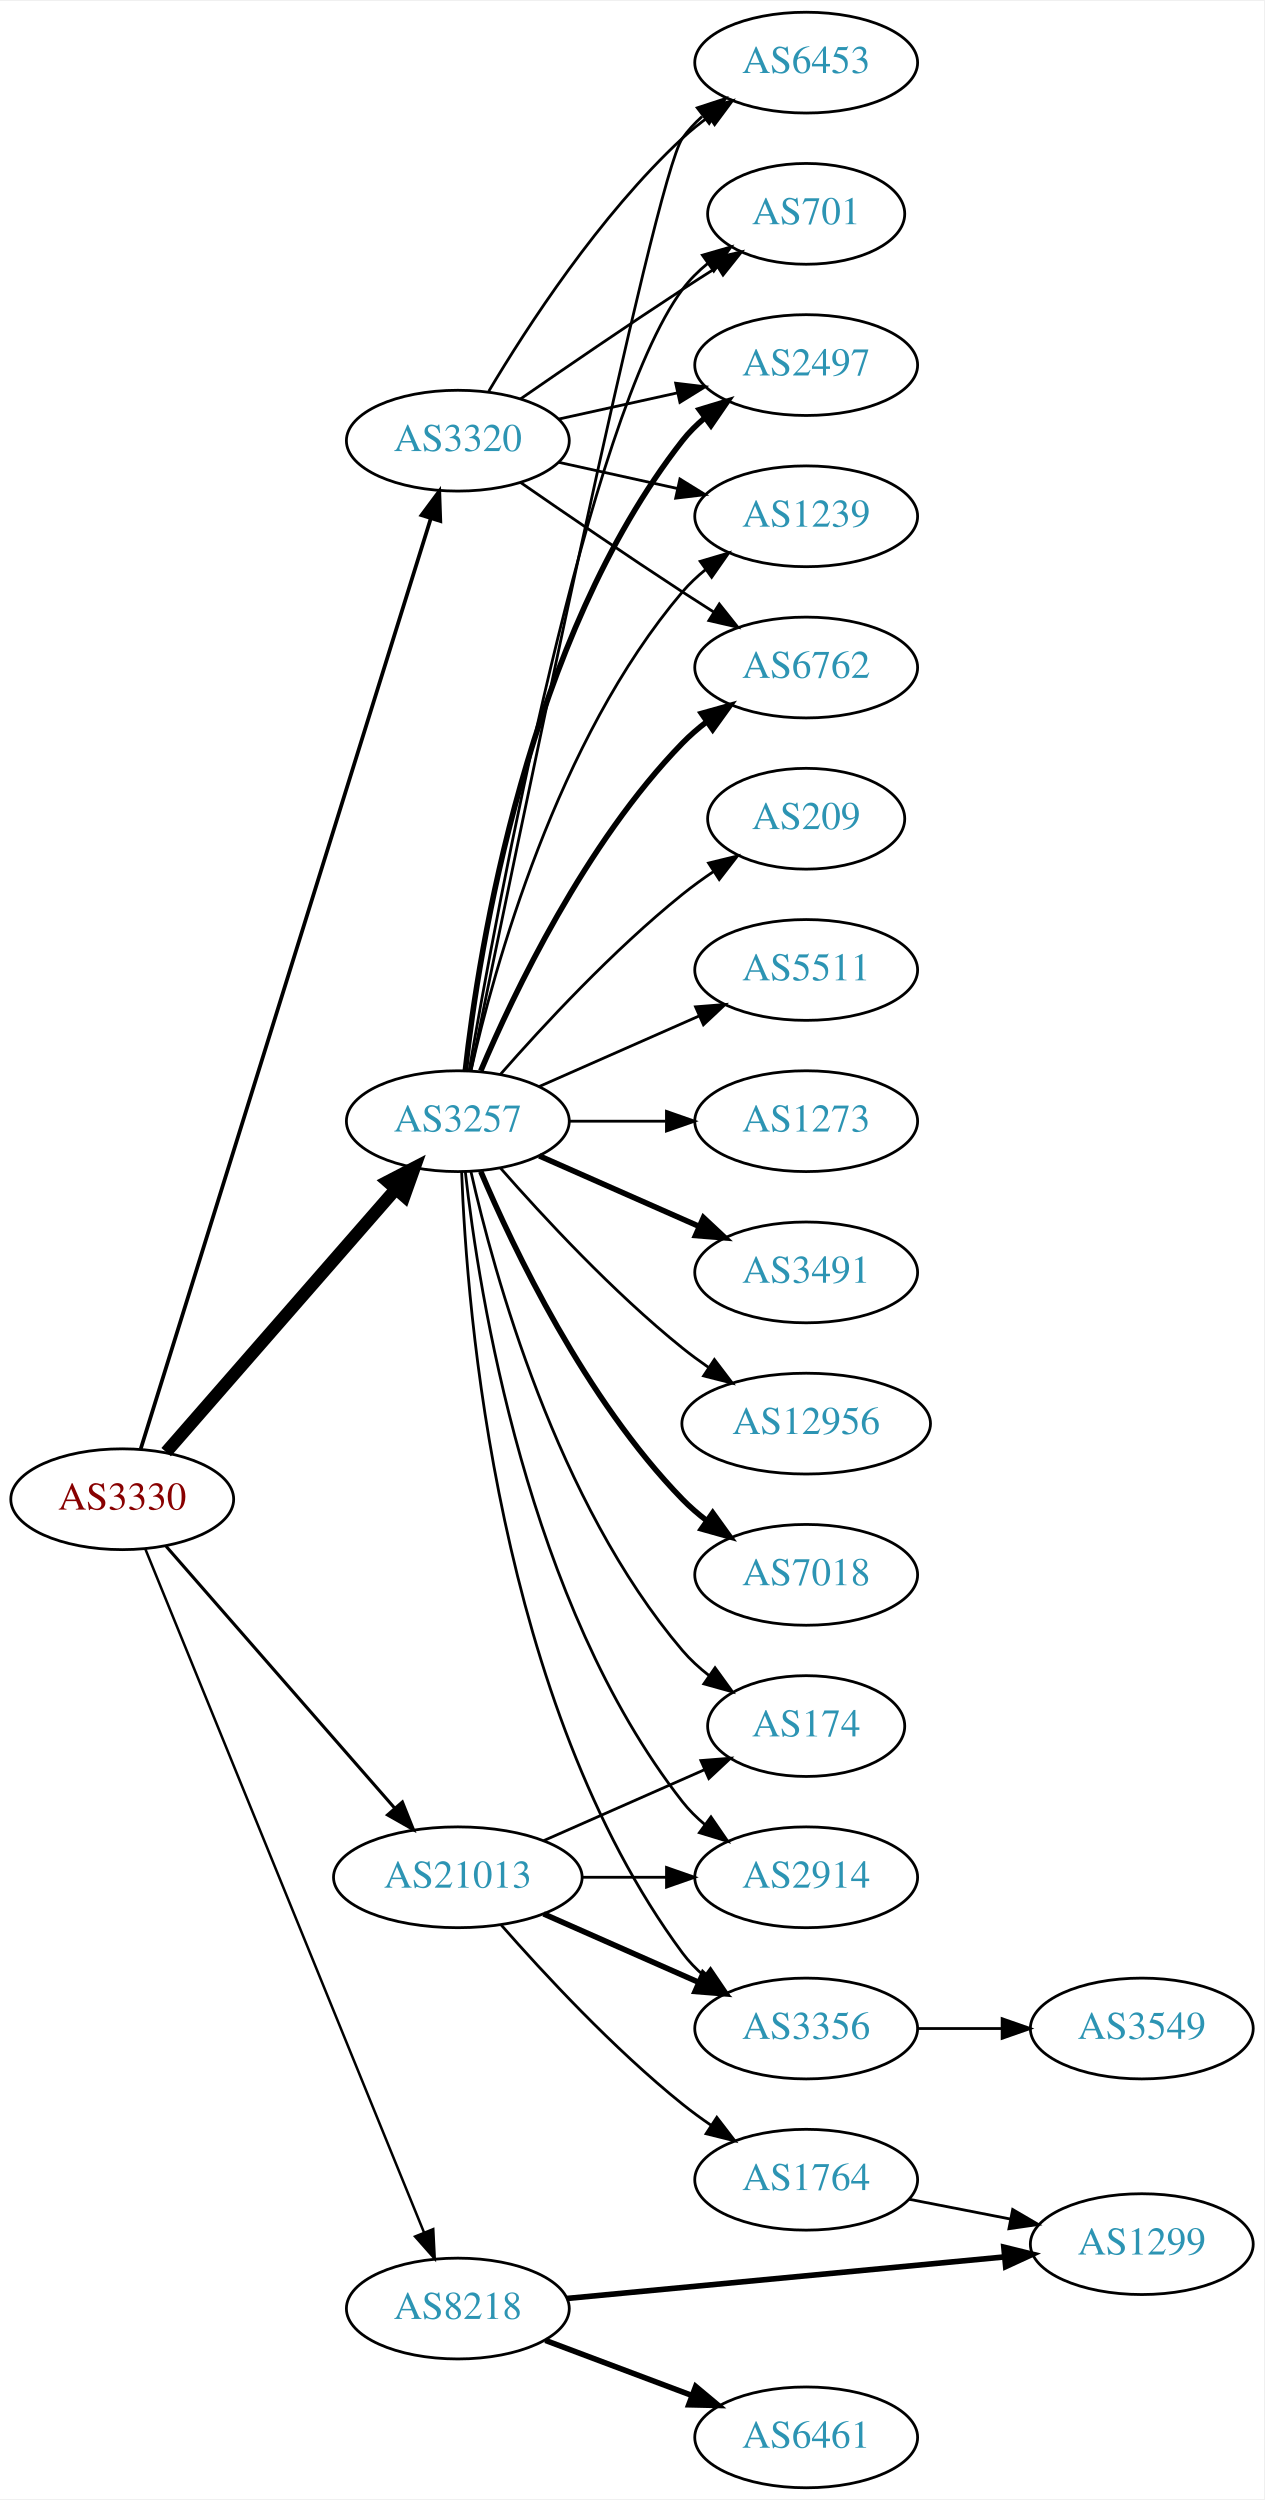
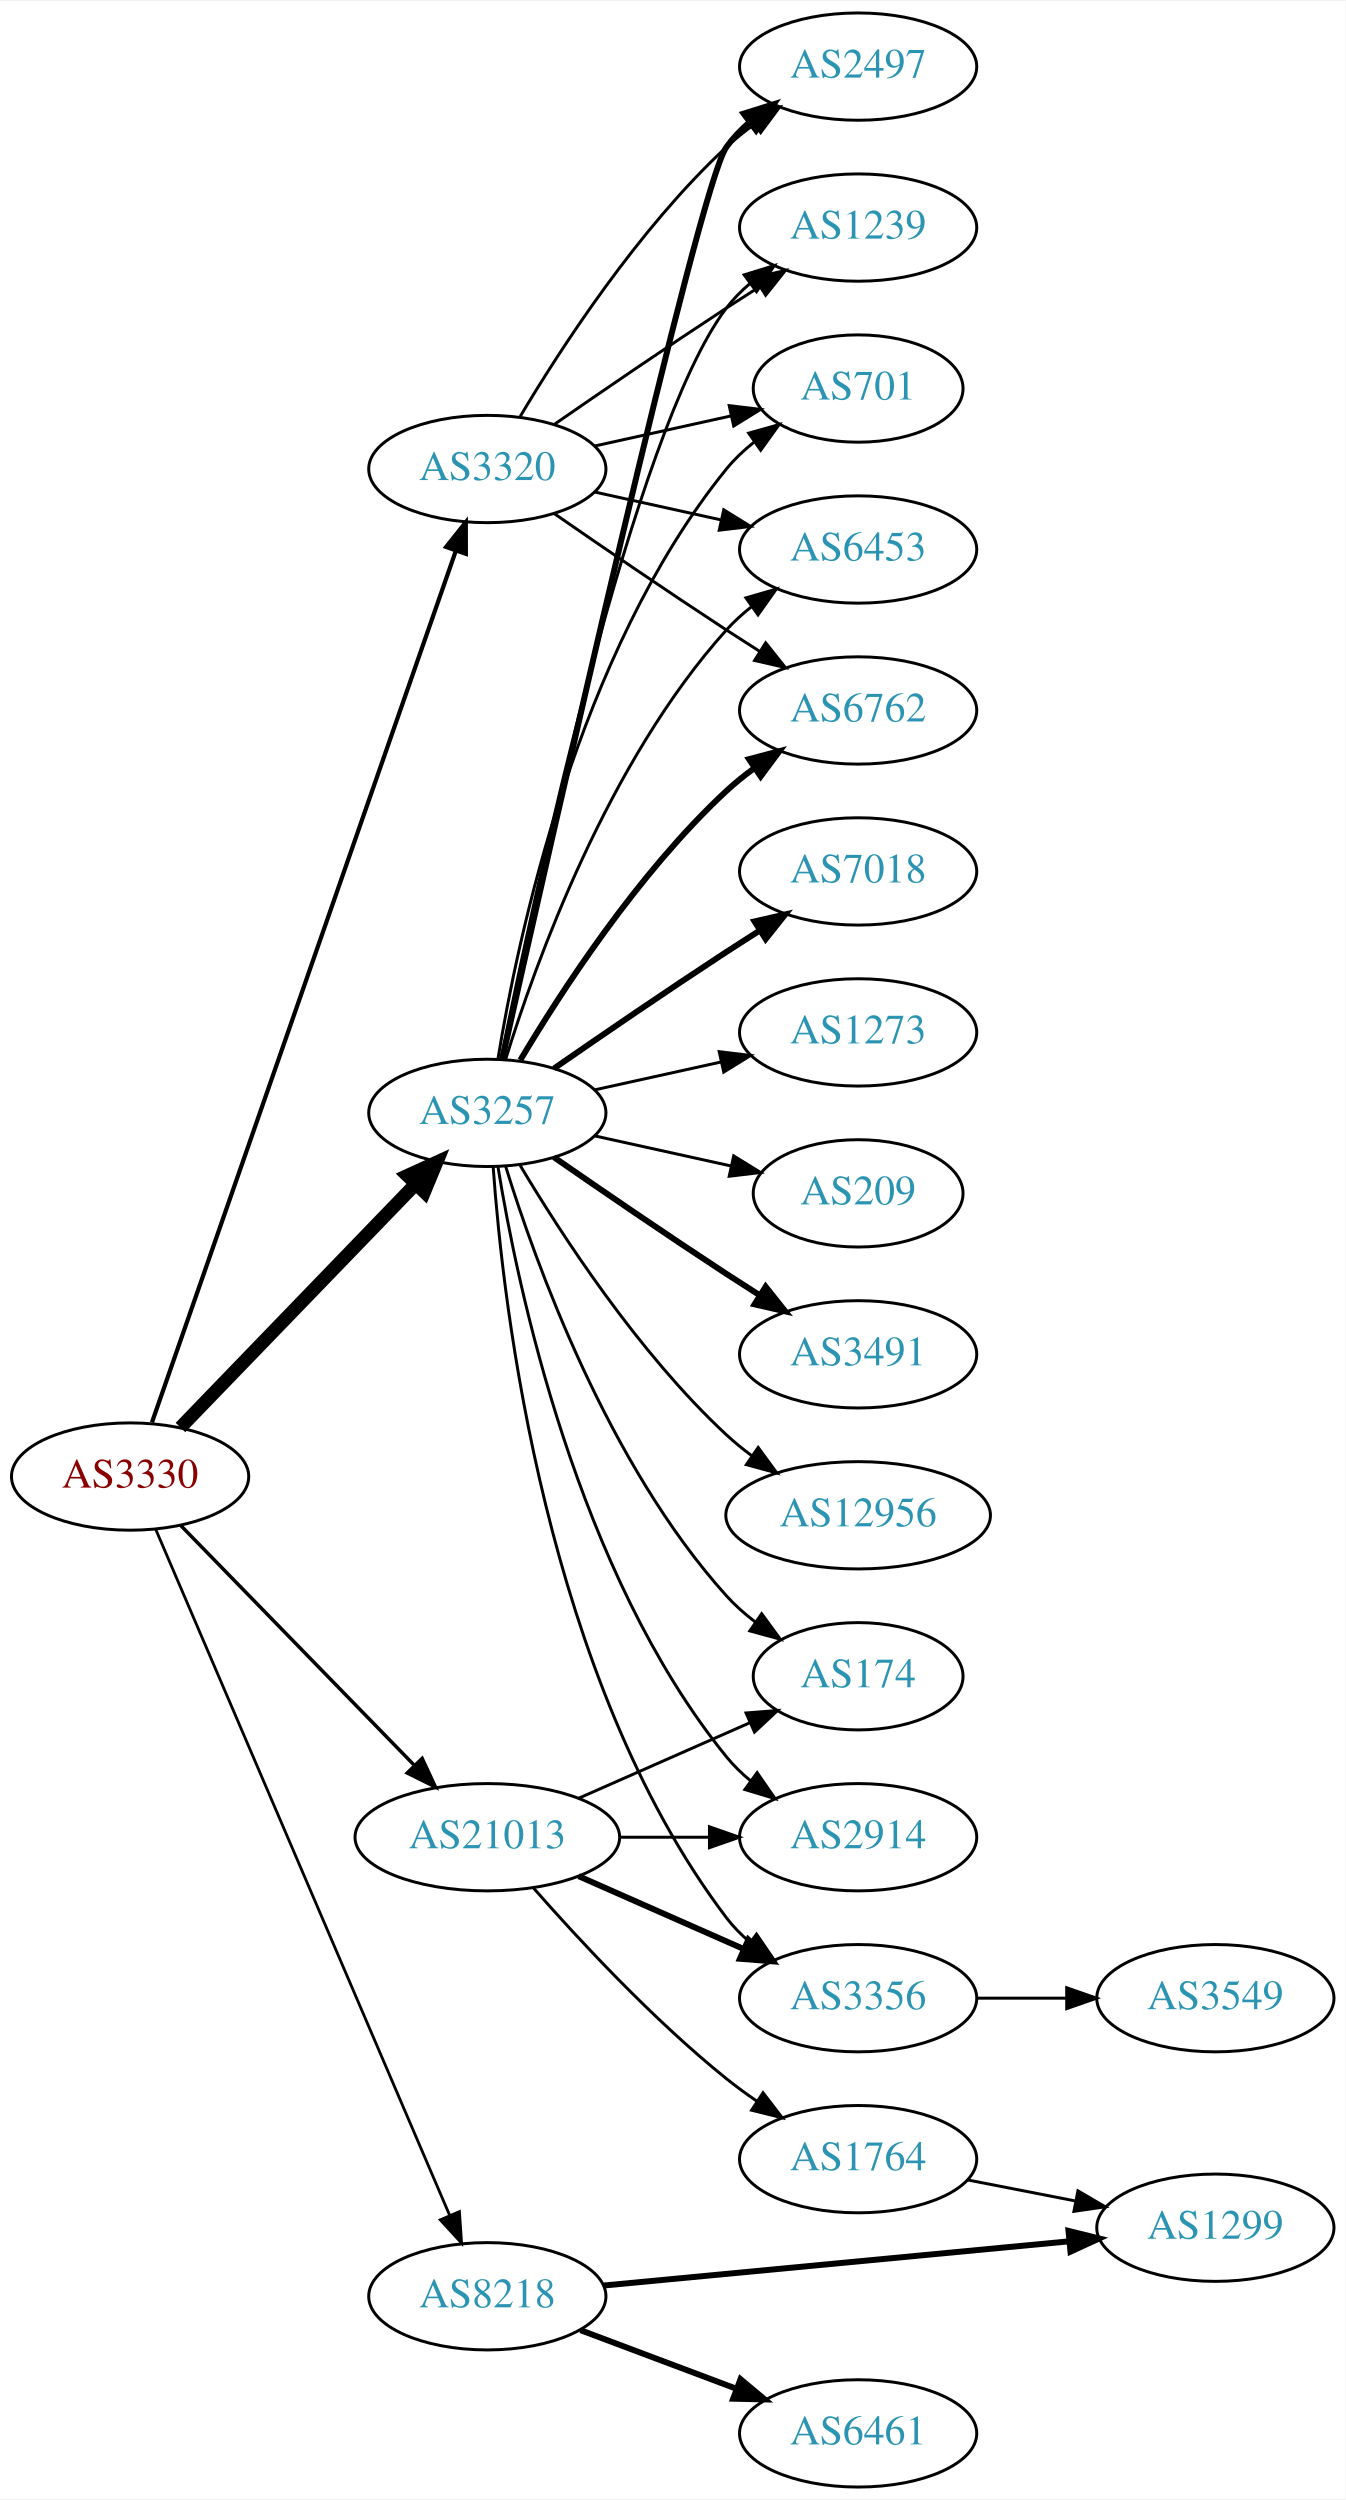
- <svg xmlns="http://www.w3.org/2000/svg" xmlns:xlink="http://www.w3.org/1999/xlink" width="451pt" height="892pt" viewBox="0.00 0.00 451.37 892.00">
-   <g id="graph0" class="graph" transform="scale(1 1) rotate(0) translate(4 888)">
-     <polygon fill="white" stroke="none" points="-4,4 -4,-888 447.37,-888 447.37,4 -4,4" />
+ <svg xmlns="http://www.w3.org/2000/svg" xmlns:xlink="http://www.w3.org/1999/xlink" width="451pt" height="838pt" viewBox="0.00 0.00 451.37 838.00">
+   <g id="graph0" class="graph" transform="scale(1 1) rotate(0) translate(4 834)">
+     <polygon fill="white" stroke="none" points="-4,4 -4,-834 447.37,-834 447.37,4 -4,4" />
    <g id="node1" class="node">
      <g id="a_node1">
        <a xlink:href="/asn/3330" xlink:title="AS3330 ~ Vienna, Austria [AT]">
-           <ellipse fill="#ffffff" stroke="black" cx="39.647" cy="-353" rx="39.794" ry="18" />
-           <text text-anchor="middle" x="39.647" y="-349.3" font-family="Times,serif" font-size="14.00" fill="#880000">AS3330</text>
+           <ellipse fill="#ffffff" stroke="black" cx="39.647" cy="-339" rx="39.794" ry="18" />
+           <text text-anchor="middle" x="39.647" y="-335.3" font-family="Times,serif" font-size="14.00" fill="#880000">AS3330</text>
        </a>
      </g>
    </g>
    <g id="node2" class="node">
      <g id="a_node2">
        <a xlink:href="/asn/3257" xlink:title="AS3257 ~ GTT [DE]">
-           <ellipse fill="#ffffff" stroke="black" cx="159.489" cy="-488" rx="39.794" ry="18" />
-           <text text-anchor="middle" x="159.489" y="-484.3" font-family="Times,serif" font-size="14.00" fill="#2c94b3">AS3257</text>
+           <ellipse fill="#ffffff" stroke="black" cx="159.489" cy="-461" rx="39.794" ry="18" />
+           <text text-anchor="middle" x="159.489" y="-457.3" font-family="Times,serif" font-size="14.00" fill="#2c94b3">AS3257</text>
        </a>
      </g>
    </g>
    <g id="edge1" class="edge">
-       <path fill="none" stroke="black" stroke-width="4.5" d="M55.333,-369.825C75.91,-393.397 113.447,-436.4 137.12,-463.52" />
-       <polygon fill="black" stroke="black" stroke-width="4.5" points="134.445,-466.443 143.988,-471.387 140.378,-461.264 134.445,-466.443" />
+       <path fill="none" stroke="black" stroke-width="4.5" d="M56.539,-355.453C76.834,-376.464 112.103,-412.978 135.373,-437.068" />
+       <polygon fill="black" stroke="black" stroke-width="4.5" points="132.692,-439.961 142.472,-444.418 138.356,-434.489 132.692,-439.961" />
    </g>
    <g id="node3" class="node">
      <g id="a_node3">
        <a xlink:href="/asn/3320" xlink:title="AS3320 ~ DTAG [DE]">
-           <ellipse fill="#ffffff" stroke="black" cx="159.489" cy="-731" rx="39.794" ry="18" />
-           <text text-anchor="middle" x="159.489" y="-727.3" font-family="Times,serif" font-size="14.00" fill="#2c94b3">AS3320</text>
+           <ellipse fill="#ffffff" stroke="black" cx="159.489" cy="-677" rx="39.794" ry="18" />
+           <text text-anchor="middle" x="159.489" y="-673.3" font-family="Times,serif" font-size="14.00" fill="#2c94b3">AS3320</text>
        </a>
      </g>
    </g>
    <g id="edge2" class="edge">
-       <path fill="none" stroke="black" stroke-width="1.35" d="M46.251,-370.977C65.172,-431.669 126.782,-629.293 149.751,-702.972" />
-       <polygon fill="black" stroke="black" stroke-width="1.35" points="146.533,-704.407 152.85,-712.913 153.215,-702.324 146.533,-704.407" />
+       <path fill="none" stroke="black" stroke-width="1.421" d="M46.982,-357.172C66.45,-413.01 125.486,-582.34 148.836,-649.311" />
+       <polygon fill="black" stroke="black" stroke-width="1.421" points="145.668,-650.858 152.265,-659.148 152.278,-648.553 145.668,-650.858" />
    </g>
    <g id="node4" class="node">
      <g id="a_node4">
        <a xlink:href="/asn/8218" xlink:title="AS8218 ~ legacy Neotelecoms [FR]">
          <ellipse fill="#ffffff" stroke="black" cx="159.489" cy="-64" rx="39.794" ry="18" />
          <text text-anchor="middle" x="159.489" y="-60.3" font-family="Times,serif" font-size="14.00" fill="#2c94b3">AS8218</text>
        </a>
      </g>
    </g>
    <g id="edge3" class="edge">
-       <path fill="none" stroke="black" stroke-width="0.9" d="M47.841,-335.357C67.728,-286.584 123.551,-149.682 147.429,-91.124" />
-       <polygon fill="black" stroke="black" stroke-width="0.9" points="150.704,-92.361 151.239,-81.779 144.223,-89.718 150.704,-92.361" />
+       <path fill="none" stroke="black" stroke-width="0.947" d="M48.197,-321.379C68.229,-274.634 122.825,-147.226 146.863,-91.13" />
+       <polygon fill="black" stroke="black" stroke-width="0.947" points="150.127,-92.4 150.849,-81.83 143.693,-89.643 150.127,-92.4" />
    </g>
    <g id="node5" class="node">
      <g id="a_node5">
        <a xlink:href="/asn/21013" xlink:title="AS21013 ~ Wels, AT [AT]">
          <ellipse fill="#ffffff" stroke="black" cx="159.489" cy="-218" rx="44.393" ry="18" />
          <text text-anchor="middle" x="159.489" y="-214.3" font-family="Times,serif" font-size="14.00" fill="#2c94b3">AS21013</text>
        </a>
      </g>
    </g>
    <g id="edge4" class="edge">
-       <path fill="none" stroke="black" stroke-width="1.125" d="M55.333,-336.175C75.886,-312.63 113.361,-269.698 137.039,-242.574" />
-       <polygon fill="black" stroke="black" stroke-width="1.125" points="139.678,-244.872 143.617,-235.037 134.404,-240.269 139.678,-244.872" />
+       <path fill="none" stroke="black" stroke-width="1.184" d="M56.539,-322.681C76.721,-301.959 111.71,-266.033 134.982,-242.137" />
+       <polygon fill="black" stroke="black" stroke-width="1.184" points="137.622,-244.442 142.092,-234.836 132.608,-239.558 137.622,-244.442" />
    </g>
    <g id="node6" class="node">
      <g id="a_node6">
        <a xlink:href="/asn/3491" xlink:title="AS3491 ~ PCCW Global, Inc. [US]">
-           <ellipse fill="#ffffff" stroke="black" cx="283.881" cy="-434" rx="39.794" ry="18" />
-           <text text-anchor="middle" x="283.881" y="-430.3" font-family="Times,serif" font-size="14.00" fill="#2c94b3">AS3491</text>
+           <ellipse fill="#ffffff" stroke="black" cx="283.881" cy="-380" rx="39.794" ry="18" />
+           <text text-anchor="middle" x="283.881" y="-376.3" font-family="Times,serif" font-size="14.00" fill="#2c94b3">AS3491</text>
        </a>
      </g>
    </g>
    <g id="edge5" class="edge">
-       <path fill="none" stroke="black" stroke-width="2" d="M188.568,-475.611C205.516,-468.134 227.313,-458.517 245.683,-450.412" />
-       <polygon fill="black" stroke="black" stroke-width="2" points="247.196,-453.57 254.933,-446.331 244.371,-447.166 247.196,-453.57" />
+       <path fill="none" stroke="black" stroke-width="2" d="M181.846,-446.099C197.697,-435.123 219.9,-419.921 239.685,-407 243.267,-404.661 247.038,-402.241 250.798,-399.856" />
+       <polygon fill="black" stroke="black" stroke-width="2" points="252.86,-402.693 259.459,-394.404 249.131,-396.769 252.86,-402.693" />
    </g>
    <g id="node7" class="node">
      <g id="a_node7">
-         <a xlink:href="/asn/2497" xlink:title="AS2497 ~ Internet Initiative Japan Inc. [JP]">
-           <ellipse fill="#ffffff" stroke="black" cx="283.881" cy="-758" rx="39.794" ry="18" />
-           <text text-anchor="middle" x="283.881" y="-754.3" font-family="Times,serif" font-size="14.00" fill="#2c94b3">AS2497</text>
+         <a xlink:href="/asn/6762" xlink:title="AS6762 ~ TELECOM ITALIA SPARKLE S.p.A. [IT]">
+           <ellipse fill="#ffffff" stroke="black" cx="283.881" cy="-596" rx="39.794" ry="18" />
+           <text text-anchor="middle" x="283.881" y="-592.3" font-family="Times,serif" font-size="14.00" fill="#2c94b3">AS6762</text>
        </a>
      </g>
    </g>
    <g id="edge6" class="edge">
-       <path fill="none" stroke="black" stroke-width="2" d="M162.168,-506.129C166.999,-549.368 184.34,-660.216 239.685,-731 242,-733.961 244.737,-736.683 247.692,-739.164" />
-       <polygon fill="black" stroke="black" stroke-width="2" points="245.748,-742.078 255.883,-745.165 249.885,-736.432 245.748,-742.078" />
+       <path fill="none" stroke="black" stroke-width="2" d="M170.535,-478.671C184.106,-501.472 210.038,-541.472 239.685,-569 242.591,-571.699 245.805,-574.28 249.129,-576.703" />
+       <polygon fill="black" stroke="black" stroke-width="2" points="247.264,-579.667 257.507,-582.375 251.188,-573.87 247.264,-579.667" />
    </g>
    <g id="node8" class="node">
      <g id="a_node8">
-         <a xlink:href="/asn/12956" xlink:title="AS12956 ~ TELXIUS [ES]">
-           <ellipse fill="#ffffff" stroke="black" cx="283.881" cy="-380" rx="44.393" ry="18" />
-           <text text-anchor="middle" x="283.881" y="-376.3" font-family="Times,serif" font-size="14.00" fill="#2c94b3">AS12956</text>
+         <a xlink:href="/asn/2497" xlink:title="AS2497 ~ Internet Initiative Japan Inc. [JP]">
+           <ellipse fill="#ffffff" stroke="black" cx="283.881" cy="-812" rx="39.794" ry="18" />
+           <text text-anchor="middle" x="283.881" y="-808.3" font-family="Times,serif" font-size="14.00" fill="#2c94b3">AS2497</text>
        </a>
      </g>
    </g>
    <g id="edge7" class="edge">
-       <path fill="none" stroke="black" d="M174.641,-471.337C189.743,-454.106 214.864,-426.976 239.685,-407 242.613,-404.643 245.76,-402.325 248.971,-400.098" />
-       <polygon fill="black" stroke="black" points="251.107,-402.882 257.519,-394.448 247.247,-397.042 251.107,-402.882" />
+       <path fill="none" stroke="black" stroke-width="2" d="M164.493,-478.995C179.277,-545.215 230.419,-772.183 239.685,-785 241.887,-788.046 244.549,-790.825 247.456,-793.341" />
+       <polygon fill="black" stroke="black" stroke-width="2" points="245.47,-796.226 255.581,-799.392 249.652,-790.612 245.47,-796.226" />
    </g>
    <g id="node9" class="node">
      <g id="a_node9">
-         <a xlink:href="/asn/7018" xlink:title="AS7018 ~ AT&amp;T Services, Inc. [US]">
-           <ellipse fill="#ffffff" stroke="black" cx="283.881" cy="-326" rx="39.794" ry="18" />
-           <text text-anchor="middle" x="283.881" y="-322.3" font-family="Times,serif" font-size="14.00" fill="#2c94b3">AS7018</text>
+         <a xlink:href="/asn/1239" xlink:title="AS1239 ~ Sprint [US]">
+           <ellipse fill="#ffffff" stroke="black" cx="283.881" cy="-758" rx="39.794" ry="18" />
+           <text text-anchor="middle" x="283.881" y="-754.3" font-family="Times,serif" font-size="14.00" fill="#2c94b3">AS1239</text>
        </a>
      </g>
    </g>
    <g id="edge8" class="edge">
-       <path fill="none" stroke="black" stroke-width="2" d="M167.68,-470.025C179.446,-442.318 205.021,-388.652 239.685,-353 242.305,-350.305 245.246,-347.761 248.329,-345.392" />
-       <polygon fill="black" stroke="black" stroke-width="2" points="250.504,-348.141 256.697,-339.545 246.495,-342.403 250.504,-348.141" />
+       <path fill="none" stroke="black" d="M164.007,-478.907C174.778,-532.398 208.474,-689.836 239.685,-731 241.956,-733.995 244.663,-736.74 247.6,-739.235" />
+       <polygon fill="black" stroke="black" points="245.639,-742.138 255.765,-745.256 249.794,-736.504 245.639,-742.138" />
    </g>
    <g id="node10" class="node">
      <g id="a_node10">
-         <a xlink:href="/asn/1239" xlink:title="AS1239 ~ Sprint [US]">
-           <ellipse fill="#ffffff" stroke="black" cx="283.881" cy="-704" rx="39.794" ry="18" />
-           <text text-anchor="middle" x="283.881" y="-700.3" font-family="Times,serif" font-size="14.00" fill="#2c94b3">AS1239</text>
+         <a xlink:href="/asn/12956" xlink:title="AS12956 ~ TELXIUS [ES]">
+           <ellipse fill="#ffffff" stroke="black" cx="283.881" cy="-326" rx="44.393" ry="18" />
+           <text text-anchor="middle" x="283.881" y="-322.3" font-family="Times,serif" font-size="14.00" fill="#2c94b3">AS12956</text>
        </a>
      </g>
    </g>
    <g id="edge9" class="edge">
-       <path fill="none" stroke="black" d="M164.183,-506.075C172.323,-542.148 194.756,-624.14 239.685,-677 242.119,-679.864 244.936,-682.521 247.941,-684.961" />
-       <polygon fill="black" stroke="black" points="246.04,-687.905 256.201,-690.906 250.129,-682.224 246.04,-687.905" />
+       <path fill="none" stroke="black" d="M170.535,-443.329C184.106,-420.528 210.038,-380.528 239.685,-353 242.292,-350.58 245.145,-348.254 248.104,-346.052" />
+       <polygon fill="black" stroke="black" points="250.352,-348.754 256.603,-340.2 246.382,-342.988 250.352,-348.754" />
    </g>
    <g id="node11" class="node">
      <g id="a_node11">
-         <a xlink:href="/asn/6762" xlink:title="AS6762 ~ TELECOM ITALIA SPARKLE S.p.A. [IT]">
-           <ellipse fill="#ffffff" stroke="black" cx="283.881" cy="-650" rx="39.794" ry="18" />
-           <text text-anchor="middle" x="283.881" y="-646.3" font-family="Times,serif" font-size="14.00" fill="#2c94b3">AS6762</text>
+         <a xlink:href="/asn/7018" xlink:title="AS7018 ~ AT&amp;T Services, Inc. [US]">
+           <ellipse fill="#ffffff" stroke="black" cx="283.881" cy="-542" rx="39.794" ry="18" />
+           <text text-anchor="middle" x="283.881" y="-538.3" font-family="Times,serif" font-size="14.00" fill="#2c94b3">AS7018</text>
        </a>
      </g>
    </g>
    <g id="edge10" class="edge">
-       <path fill="none" stroke="black" stroke-width="2" d="M167.68,-505.975C179.446,-533.682 205.021,-587.348 239.685,-623 242.305,-625.695 245.246,-628.239 248.329,-630.608" />
-       <polygon fill="black" stroke="black" stroke-width="2" points="246.495,-633.597 256.697,-636.455 250.504,-627.859 246.495,-633.597" />
+       <path fill="none" stroke="black" stroke-width="2" d="M181.846,-475.901C197.697,-486.877 219.9,-502.079 239.685,-515 243.267,-517.339 247.038,-519.759 250.798,-522.144" />
+       <polygon fill="black" stroke="black" stroke-width="2" points="249.131,-525.231 259.459,-527.596 252.86,-519.307 249.131,-525.231" />
    </g>
    <g id="node12" class="node">
      <g id="a_node12">
-         <a xlink:href="/asn/209" xlink:title="AS209 ~ CenturyLink Communications, LLC [US]">
-           <ellipse fill="#ffffff" stroke="black" cx="283.881" cy="-596" rx="35.194" ry="18" />
-           <text text-anchor="middle" x="283.881" y="-592.3" font-family="Times,serif" font-size="14.00" fill="#2c94b3">AS209</text>
-         </a>
-       </g>
-     </g>
-     <g id="edge11" class="edge">
-       <path fill="none" stroke="black" d="M174.641,-504.663C189.743,-521.894 214.864,-549.024 239.685,-569 243.19,-571.821 247.008,-574.587 250.876,-577.208" />
-       <polygon fill="black" stroke="black" points="249.027,-580.18 259.322,-582.682 252.834,-574.306 249.027,-580.18" />
-     </g>
-     <g id="node13" class="node">
-       <g id="a_node13">
        <a xlink:href="/asn/174" xlink:title="AS174 ~ Cogent Communications [US]">
          <ellipse fill="#ffffff" stroke="black" cx="283.881" cy="-272" rx="35.194" ry="18" />
          <text text-anchor="middle" x="283.881" y="-268.3" font-family="Times,serif" font-size="14.00" fill="#2c94b3">AS174</text>
        </a>
      </g>
    </g>
+     <g id="edge11" class="edge">
+       <path fill="none" stroke="black" d="M165.627,-443.06C175.529,-411.021 199.867,-343.188 239.685,-299 242.549,-295.822 245.873,-292.881 249.381,-290.2" />
+       <polygon fill="black" stroke="black" points="251.514,-292.982 257.77,-284.431 247.547,-287.214 251.514,-292.982" />
+     </g>
+     <g id="node13" class="node">
+       <g id="a_node13">
+         <a xlink:href="/asn/2914" xlink:title="AS2914 ~ NTT America, Inc. [US]">
+           <ellipse fill="#ffffff" stroke="black" cx="283.881" cy="-218" rx="39.794" ry="18" />
+           <text text-anchor="middle" x="283.881" y="-214.3" font-family="Times,serif" font-size="14.00" fill="#2c94b3">AS2914</text>
+         </a>
+       </g>
+     </g>
    <g id="edge12" class="edge">
-       <path fill="none" stroke="black" d="M164.183,-469.925C172.323,-433.852 194.756,-351.86 239.685,-299 242.456,-295.74 245.722,-292.748 249.197,-290.039" />
-       <polygon fill="black" stroke="black" points="251.333,-292.818 257.551,-284.239 247.34,-287.068 251.333,-292.818" />
+       <path fill="none" stroke="black" d="M163.07,-442.822C169.525,-403.003 189.596,-306.714 239.685,-245 242.054,-242.082 244.826,-239.388 247.804,-236.925" />
+       <polygon fill="black" stroke="black" points="249.995,-239.659 256.026,-230.948 245.879,-233.997 249.995,-239.659" />
    </g>
    <g id="node14" class="node">
      <g id="a_node14">
-         <a xlink:href="/asn/5511" xlink:title="AS5511 ~ Orange S.A. [FR]">
-           <ellipse fill="#ffffff" stroke="black" cx="283.881" cy="-542" rx="39.794" ry="18" />
-           <text text-anchor="middle" x="283.881" y="-538.3" font-family="Times,serif" font-size="14.00" fill="#2c94b3">AS5511</text>
+         <a xlink:href="/asn/3356" xlink:title="AS3356 ~ Level 3 Parent, LLC [US]">
+           <ellipse fill="#ffffff" stroke="black" cx="283.881" cy="-164" rx="39.794" ry="18" />
+           <text text-anchor="middle" x="283.881" y="-160.3" font-family="Times,serif" font-size="14.00" fill="#2c94b3">AS3356</text>
        </a>
      </g>
    </g>
    <g id="edge13" class="edge">
-       <path fill="none" stroke="black" d="M188.568,-500.389C205.516,-507.866 227.313,-517.483 245.683,-525.588" />
-       <polygon fill="black" stroke="black" points="244.371,-528.834 254.933,-529.669 247.196,-522.43 244.371,-528.834" />
+       <path fill="none" stroke="black" d="M161.438,-442.964C164.724,-396.543 179.034,-270.993 239.685,-191 241.956,-188.005 244.663,-185.26 247.6,-182.765" />
+       <polygon fill="black" stroke="black" points="249.794,-185.496 255.765,-176.744 245.639,-179.862 249.794,-185.496" />
    </g>
    <g id="node15" class="node">
      <g id="a_node15">
+         <a xlink:href="/asn/701" xlink:title="AS701 ~ UUNET [US]">
+           <ellipse fill="#ffffff" stroke="black" cx="283.881" cy="-704" rx="35.194" ry="18" />
+           <text text-anchor="middle" x="283.881" y="-700.3" font-family="Times,serif" font-size="14.00" fill="#2c94b3">AS701</text>
+         </a>
+       </g>
+     </g>
+     <g id="edge14" class="edge">
+       <path fill="none" stroke="black" d="M163.07,-479.178C169.525,-518.997 189.596,-615.286 239.685,-677 242.381,-680.322 245.601,-683.352 249.05,-686.083" />
+       <polygon fill="black" stroke="black" points="247.175,-689.043 257.375,-691.906 251.187,-683.307 247.175,-689.043" />
+     </g>
+     <g id="node16" class="node">
+       <g id="a_node16">
        <a xlink:href="/asn/1273" xlink:title="AS1273 ~ Vodafone Group PLC [EU]">
          <ellipse fill="#ffffff" stroke="black" cx="283.881" cy="-488" rx="39.794" ry="18" />
          <text text-anchor="middle" x="283.881" y="-484.3" font-family="Times,serif" font-size="14.00" fill="#2c94b3">AS1273</text>
        </a>
      </g>
    </g>
-     <g id="edge14" class="edge">
-       <path fill="none" stroke="black" d="M199.215,-488C210.153,-488 222.204,-488 233.67,-488" />
-       <polygon fill="black" stroke="black" points="233.987,-491.5 243.987,-488 233.987,-484.5 233.987,-491.5" />
-     </g>
-     <g id="node16" class="node">
-       <g id="a_node16">
-         <a xlink:href="/asn/6453" xlink:title="AS6453 ~ TATA COMMUNICATIONS (AMERICA) INC [US]">
-           <ellipse fill="#ffffff" stroke="black" cx="283.881" cy="-866" rx="39.794" ry="18" />
-           <text text-anchor="middle" x="283.881" y="-862.3" font-family="Times,serif" font-size="14.00" fill="#2c94b3">AS6453</text>
-         </a>
-       </g>
-     </g>
    <g id="edge15" class="edge">
-       <path fill="none" stroke="black" d="M164.157,-506.04C178.401,-575.837 229.745,-824.989 239.685,-839 241.681,-841.813 244.071,-844.396 246.689,-846.753" />
-       <polygon fill="black" stroke="black" points="244.99,-849.86 255.061,-853.152 249.242,-844.298 244.99,-849.86" />
+       <path fill="none" stroke="black" d="M195.562,-468.737C208.749,-471.646 223.929,-474.995 237.894,-478.076" />
+       <polygon fill="black" stroke="black" points="237.284,-481.525 247.803,-480.262 238.792,-474.69 237.284,-481.525" />
    </g>
    <g id="node17" class="node">
      <g id="a_node17">
-         <a xlink:href="/asn/2914" xlink:title="AS2914 ~ NTT America, Inc. [US]">
-           <ellipse fill="#ffffff" stroke="black" cx="283.881" cy="-218" rx="39.794" ry="18" />
-           <text text-anchor="middle" x="283.881" y="-214.3" font-family="Times,serif" font-size="14.00" fill="#2c94b3">AS2914</text>
+         <a xlink:href="/asn/6453" xlink:title="AS6453 ~ TATA COMMUNICATIONS (AMERICA) INC [US]">
+           <ellipse fill="#ffffff" stroke="black" cx="283.881" cy="-650" rx="39.794" ry="18" />
+           <text text-anchor="middle" x="283.881" y="-646.3" font-family="Times,serif" font-size="14.00" fill="#2c94b3">AS6453</text>
        </a>
      </g>
    </g>
    <g id="edge16" class="edge">
-       <path fill="none" stroke="black" d="M162.168,-469.871C166.999,-426.632 184.34,-315.784 239.685,-245 242,-242.039 244.737,-239.317 247.692,-236.836" />
-       <polygon fill="black" stroke="black" points="249.885,-239.568 255.883,-230.835 245.748,-233.922 249.885,-239.568" />
+       <path fill="none" stroke="black" d="M165.627,-478.94C175.529,-510.979 199.867,-578.812 239.685,-623 242.201,-625.792 245.072,-628.401 248.111,-630.812" />
+       <polygon fill="black" stroke="black" points="246.24,-633.776 256.419,-636.715 250.295,-628.07 246.24,-633.776" />
    </g>
    <g id="node18" class="node">
      <g id="a_node18">
-         <a xlink:href="/asn/701" xlink:title="AS701 ~ UUNET [US]">
-           <ellipse fill="#ffffff" stroke="black" cx="283.881" cy="-812" rx="35.194" ry="18" />
-           <text text-anchor="middle" x="283.881" y="-808.3" font-family="Times,serif" font-size="14.00" fill="#2c94b3">AS701</text>
+         <a xlink:href="/asn/209" xlink:title="AS209 ~ CenturyLink Communications, LLC [US]">
+           <ellipse fill="#ffffff" stroke="black" cx="283.881" cy="-434" rx="35.194" ry="18" />
+           <text text-anchor="middle" x="283.881" y="-430.3" font-family="Times,serif" font-size="14.00" fill="#2c94b3">AS209</text>
        </a>
      </g>
    </g>
    <g id="edge17" class="edge">
-       <path fill="none" stroke="black" d="M163.513,-506.051C173.361,-563.215 205.831,-739.185 239.685,-785 242.228,-788.441 245.352,-791.545 248.747,-794.318" />
-       <polygon fill="black" stroke="black" points="246.834,-797.252 257.014,-800.186 250.885,-791.544 246.834,-797.252" />
+       <path fill="none" stroke="black" d="M195.562,-453.263C209.795,-450.123 226.35,-446.471 241.194,-443.196" />
+       <polygon fill="black" stroke="black" points="242.137,-446.572 251.148,-441 240.629,-439.737 242.137,-446.572" />
+     </g>
+     <g id="edge20" class="edge">
+       <path fill="none" stroke="black" d="M181.846,-662.099C197.697,-651.123 219.9,-635.921 239.685,-623 243.267,-620.661 247.038,-618.241 250.798,-615.856" />
+       <polygon fill="black" stroke="black" points="252.86,-618.693 259.459,-610.404 249.131,-612.769 252.86,-618.693" />
+     </g>
+     <g id="edge21" class="edge">
+       <path fill="none" stroke="black" d="M170.535,-694.671C184.106,-717.472 210.038,-757.472 239.685,-785 242.591,-787.699 245.805,-790.28 249.129,-792.703" />
+       <polygon fill="black" stroke="black" points="247.264,-795.667 257.507,-798.375 251.188,-789.87 247.264,-795.667" />
+     </g>
+     <g id="edge19" class="edge">
+       <path fill="none" stroke="black" d="M181.846,-691.901C197.697,-702.877 219.9,-718.079 239.685,-731 243.267,-733.339 247.038,-735.759 250.798,-738.144" />
+       <polygon fill="black" stroke="black" points="249.131,-741.231 259.459,-743.596 252.86,-735.307 249.131,-741.231" />
+     </g>
+     <g id="edge18" class="edge">
+       <path fill="none" stroke="black" d="M195.562,-684.737C209.795,-687.877 226.35,-691.529 241.194,-694.804" />
+       <polygon fill="black" stroke="black" points="240.629,-698.263 251.148,-697 242.137,-691.428 240.629,-698.263" />
+     </g>
+     <g id="edge22" class="edge">
+       <path fill="none" stroke="black" d="M195.562,-669.263C208.749,-666.354 223.929,-663.005 237.894,-659.924" />
+       <polygon fill="black" stroke="black" points="238.792,-663.31 247.803,-657.738 237.284,-656.475 238.792,-663.31" />
    </g>
    <g id="node19" class="node">
      <g id="a_node19">
-         <a xlink:href="/asn/3356" xlink:title="AS3356 ~ Level 3 Parent, LLC [US]">
-           <ellipse fill="#ffffff" stroke="black" cx="283.881" cy="-164" rx="39.794" ry="18" />
-           <text text-anchor="middle" x="283.881" y="-160.3" font-family="Times,serif" font-size="14.00" fill="#2c94b3">AS3356</text>
-         </a>
-       </g>
-     </g>
-     <g id="edge18" class="edge">
-       <path fill="none" stroke="black" d="M160.841,-470.007C162.667,-420.543 173.721,-280.27 239.685,-191 241.919,-187.977 244.601,-185.214 247.522,-182.707" />
-       <polygon fill="black" stroke="black" points="249.717,-185.437 255.666,-176.669 245.548,-179.814 249.717,-185.437" />
-     </g>
-     <g id="edge21" class="edge">
-       <path fill="none" stroke="black" d="M195.562,-738.737C208.749,-741.646 223.929,-744.995 237.894,-748.076" />
-       <polygon fill="black" stroke="black" points="237.284,-751.525 247.803,-750.262 238.792,-744.69 237.284,-751.525" />
-     </g>
-     <g id="edge22" class="edge">
-       <path fill="none" stroke="black" d="M195.562,-723.263C208.749,-720.354 223.929,-717.005 237.894,-713.924" />
-       <polygon fill="black" stroke="black" points="238.792,-717.31 247.803,-711.738 237.284,-710.475 238.792,-717.31" />
-     </g>
-     <g id="edge19" class="edge">
-       <path fill="none" stroke="black" d="M181.846,-716.099C197.697,-705.123 219.9,-689.921 239.685,-677 243.267,-674.661 247.038,-672.241 250.798,-669.856" />
-       <polygon fill="black" stroke="black" points="252.86,-672.693 259.459,-664.404 249.131,-666.769 252.86,-672.693" />
-     </g>
-     <g id="edge20" class="edge">
-       <path fill="none" stroke="black" d="M170.535,-748.671C184.106,-771.472 210.038,-811.472 239.685,-839 242.591,-841.699 245.805,-844.28 249.129,-846.703" />
-       <polygon fill="black" stroke="black" points="247.264,-849.667 257.507,-852.375 251.188,-843.87 247.264,-849.667" />
-     </g>
-     <g id="edge23" class="edge">
-       <path fill="none" stroke="black" d="M181.846,-745.901C197.697,-756.877 219.9,-772.079 239.685,-785 243.73,-787.642 248.015,-790.385 252.254,-793.067" />
-       <polygon fill="black" stroke="black" points="250.469,-796.079 260.799,-798.432 254.191,-790.15 250.469,-796.079" />
-     </g>
-     <g id="node20" class="node">
-       <g id="a_node20">
        <a xlink:href="/asn/6461" xlink:title="AS6461 ~ Zayo Bandwidth [US]">
          <ellipse fill="#ffffff" stroke="black" cx="283.881" cy="-18" rx="39.794" ry="18" />
          <text text-anchor="middle" x="283.881" y="-14.3" font-family="Times,serif" font-size="14.00" fill="#2c94b3">AS6461</text>
        </a>
      </g>
    </g>
-     <g id="edge24" class="edge">
+     <g id="edge23" class="edge">
      <path fill="none" stroke="black" stroke-width="2" d="M190.743,-52.629C206.484,-46.713 225.931,-39.404 242.896,-33.028" />
      <polygon fill="black" stroke="black" stroke-width="2" points="244.421,-36.194 252.551,-29.399 241.959,-29.641 244.421,-36.194" />
    </g>
-     <g id="node21" class="node">
-       <g id="a_node21">
+     <g id="node20" class="node">
+       <g id="a_node20">
        <a xlink:href="/asn/1299" xlink:title="AS1299 ~ Telia Carrier [EU]">
          <ellipse fill="#ffffff" stroke="black" cx="403.724" cy="-87" rx="39.794" ry="18" />
          <text text-anchor="middle" x="403.724" y="-83.3" font-family="Times,serif" font-size="14.00" fill="#2c94b3">AS1299</text>
        </a>
      </g>
    </g>
-     <g id="edge25" class="edge">
+     <g id="edge24" class="edge">
      <path fill="none" stroke="black" stroke-width="2" d="M198.338,-67.594C240.522,-71.599 308.827,-78.085 354.731,-82.443" />
      <polygon fill="black" stroke="black" stroke-width="2" points="354.455,-85.933 364.741,-83.394 355.117,-78.964 354.455,-85.933" />
    </g>
-     <g id="edge28" class="edge">
+     <g id="edge26" class="edge">
      <path fill="none" stroke="black" d="M190.117,-231.072C207.388,-238.692 229.278,-248.35 247.457,-256.371" />
      <polygon fill="black" stroke="black" points="246.288,-259.68 256.85,-260.515 249.114,-253.276 246.288,-259.68" />
    </g>
-     <g id="edge29" class="edge">
+     <g id="edge27" class="edge">
      <path fill="none" stroke="black" d="M203.985,-218C213.674,-218 224.01,-218 233.903,-218" />
      <polygon fill="black" stroke="black" points="234.006,-221.5 244.006,-218 234.006,-214.5 234.006,-221.5" />
    </g>
-     <g id="edge27" class="edge">
+     <g id="edge25" class="edge">
      <path fill="none" stroke="black" stroke-width="2" d="M190.117,-204.928C206.711,-197.607 227.571,-188.403 245.304,-180.579" />
      <polygon fill="black" stroke="black" stroke-width="2" points="247.051,-183.634 254.788,-176.395 244.226,-177.23 247.051,-183.634" />
    </g>
-     <g id="node22" class="node">
-       <g id="a_node22">
+     <g id="node21" class="node">
+       <g id="a_node21">
        <a xlink:href="/asn/1764" xlink:title="AS1764 ~ NEXTLAYER-AS [AT]">
          <ellipse fill="#ffffff" stroke="black" cx="283.881" cy="-110" rx="39.794" ry="18" />
          <text text-anchor="middle" x="283.881" y="-106.3" font-family="Times,serif" font-size="14.00" fill="#2c94b3">AS1764</text>
        </a>
      </g>
    </g>
-     <g id="edge26" class="edge">
+     <g id="edge28" class="edge">
      <path fill="none" stroke="black" d="M174.922,-201.017C190.053,-183.771 215.017,-156.852 239.685,-137 242.941,-134.38 246.466,-131.808 250.05,-129.354" />
      <polygon fill="black" stroke="black" points="251.969,-132.281 258.423,-123.879 248.138,-126.423 251.969,-132.281" />
    </g>
-     <g id="node23" class="node">
-       <g id="a_node23">
+     <g id="node22" class="node">
+       <g id="a_node22">
        <a xlink:href="/asn/3549" xlink:title="AS3549 ~ Level 3 Parent, LLC [US]">
          <ellipse fill="#ffffff" stroke="black" cx="403.724" cy="-164" rx="39.794" ry="18" />
          <text text-anchor="middle" x="403.724" y="-160.3" font-family="Times,serif" font-size="14.00" fill="#2c94b3">AS3549</text>
        </a>
      </g>
    </g>
-     <g id="edge31" class="edge">
+     <g id="edge29" class="edge">
      <path fill="none" stroke="black" d="M323.794,-164C333.347,-164 343.697,-164 353.659,-164" />
      <polygon fill="black" stroke="black" points="353.852,-167.5 363.852,-164 353.852,-160.5 353.852,-167.5" />
    </g>
    <g id="edge30" class="edge">
      <path fill="none" stroke="black" d="M320.558,-103.037C331.989,-100.806 344.811,-98.303 356.865,-95.951" />
      <polygon fill="black" stroke="black" points="357.618,-99.37 366.762,-94.019 356.277,-92.499 357.618,-99.37" />
    </g>
  </g>
</svg>
